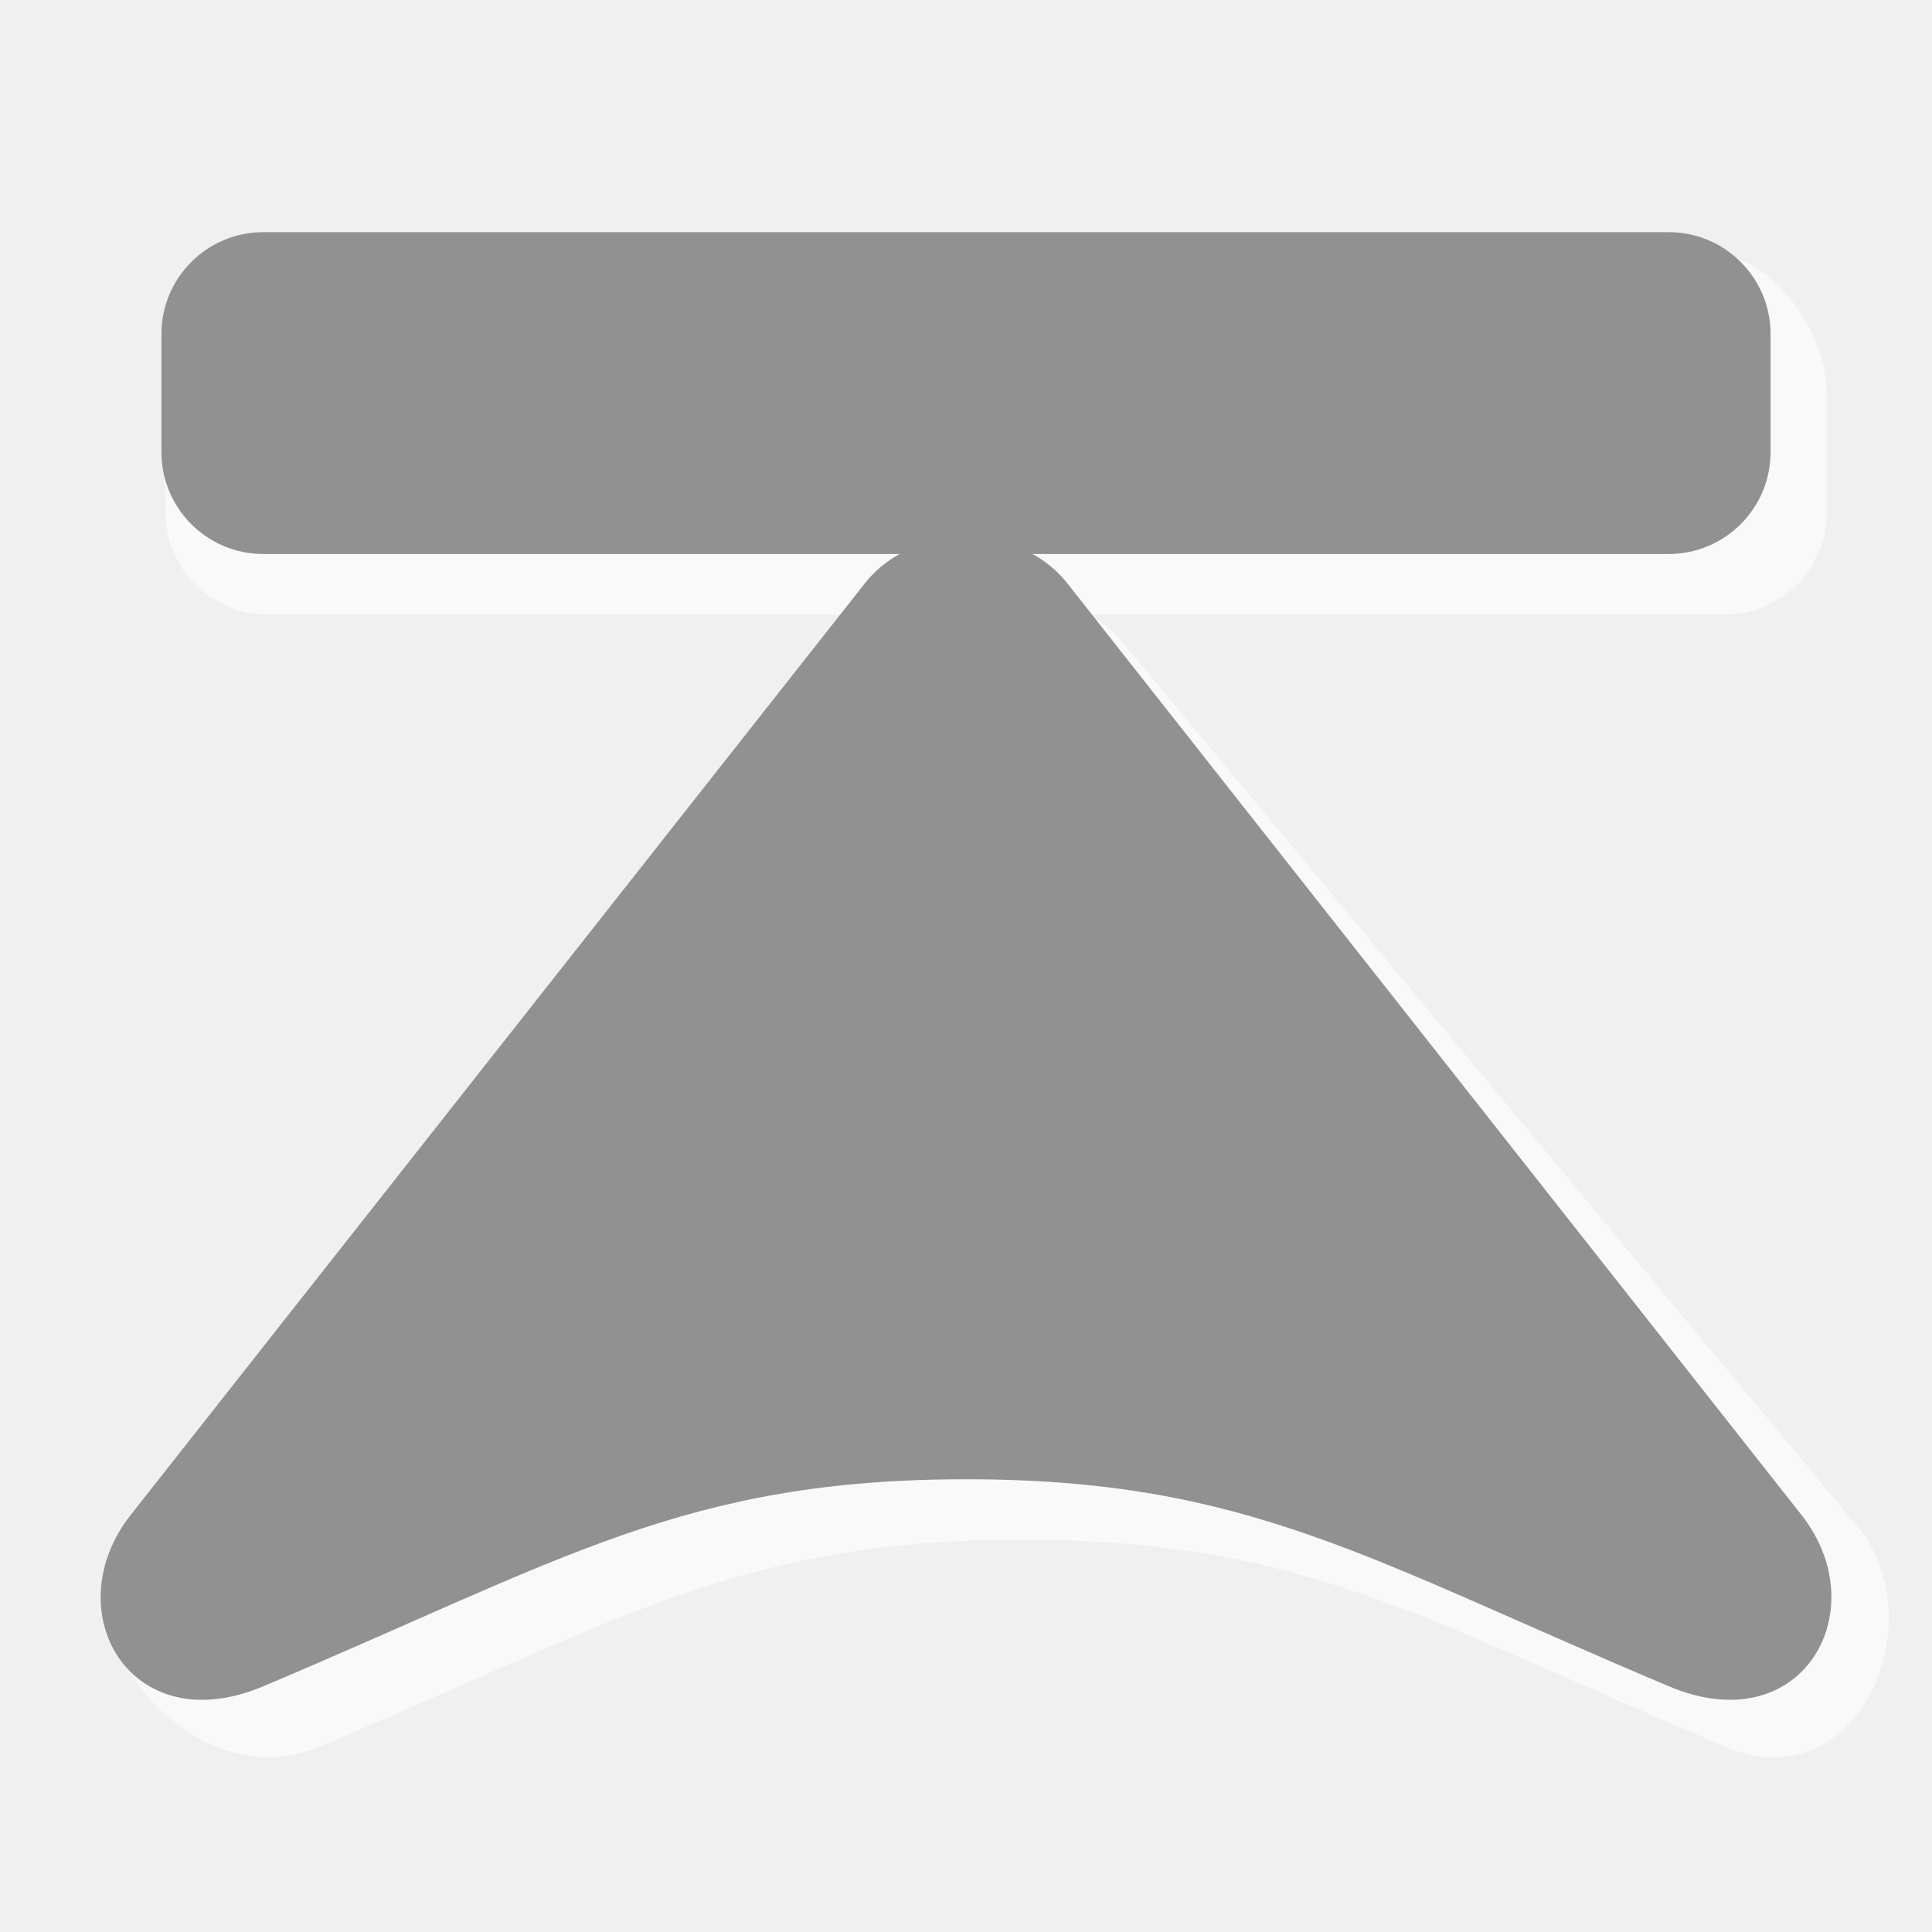
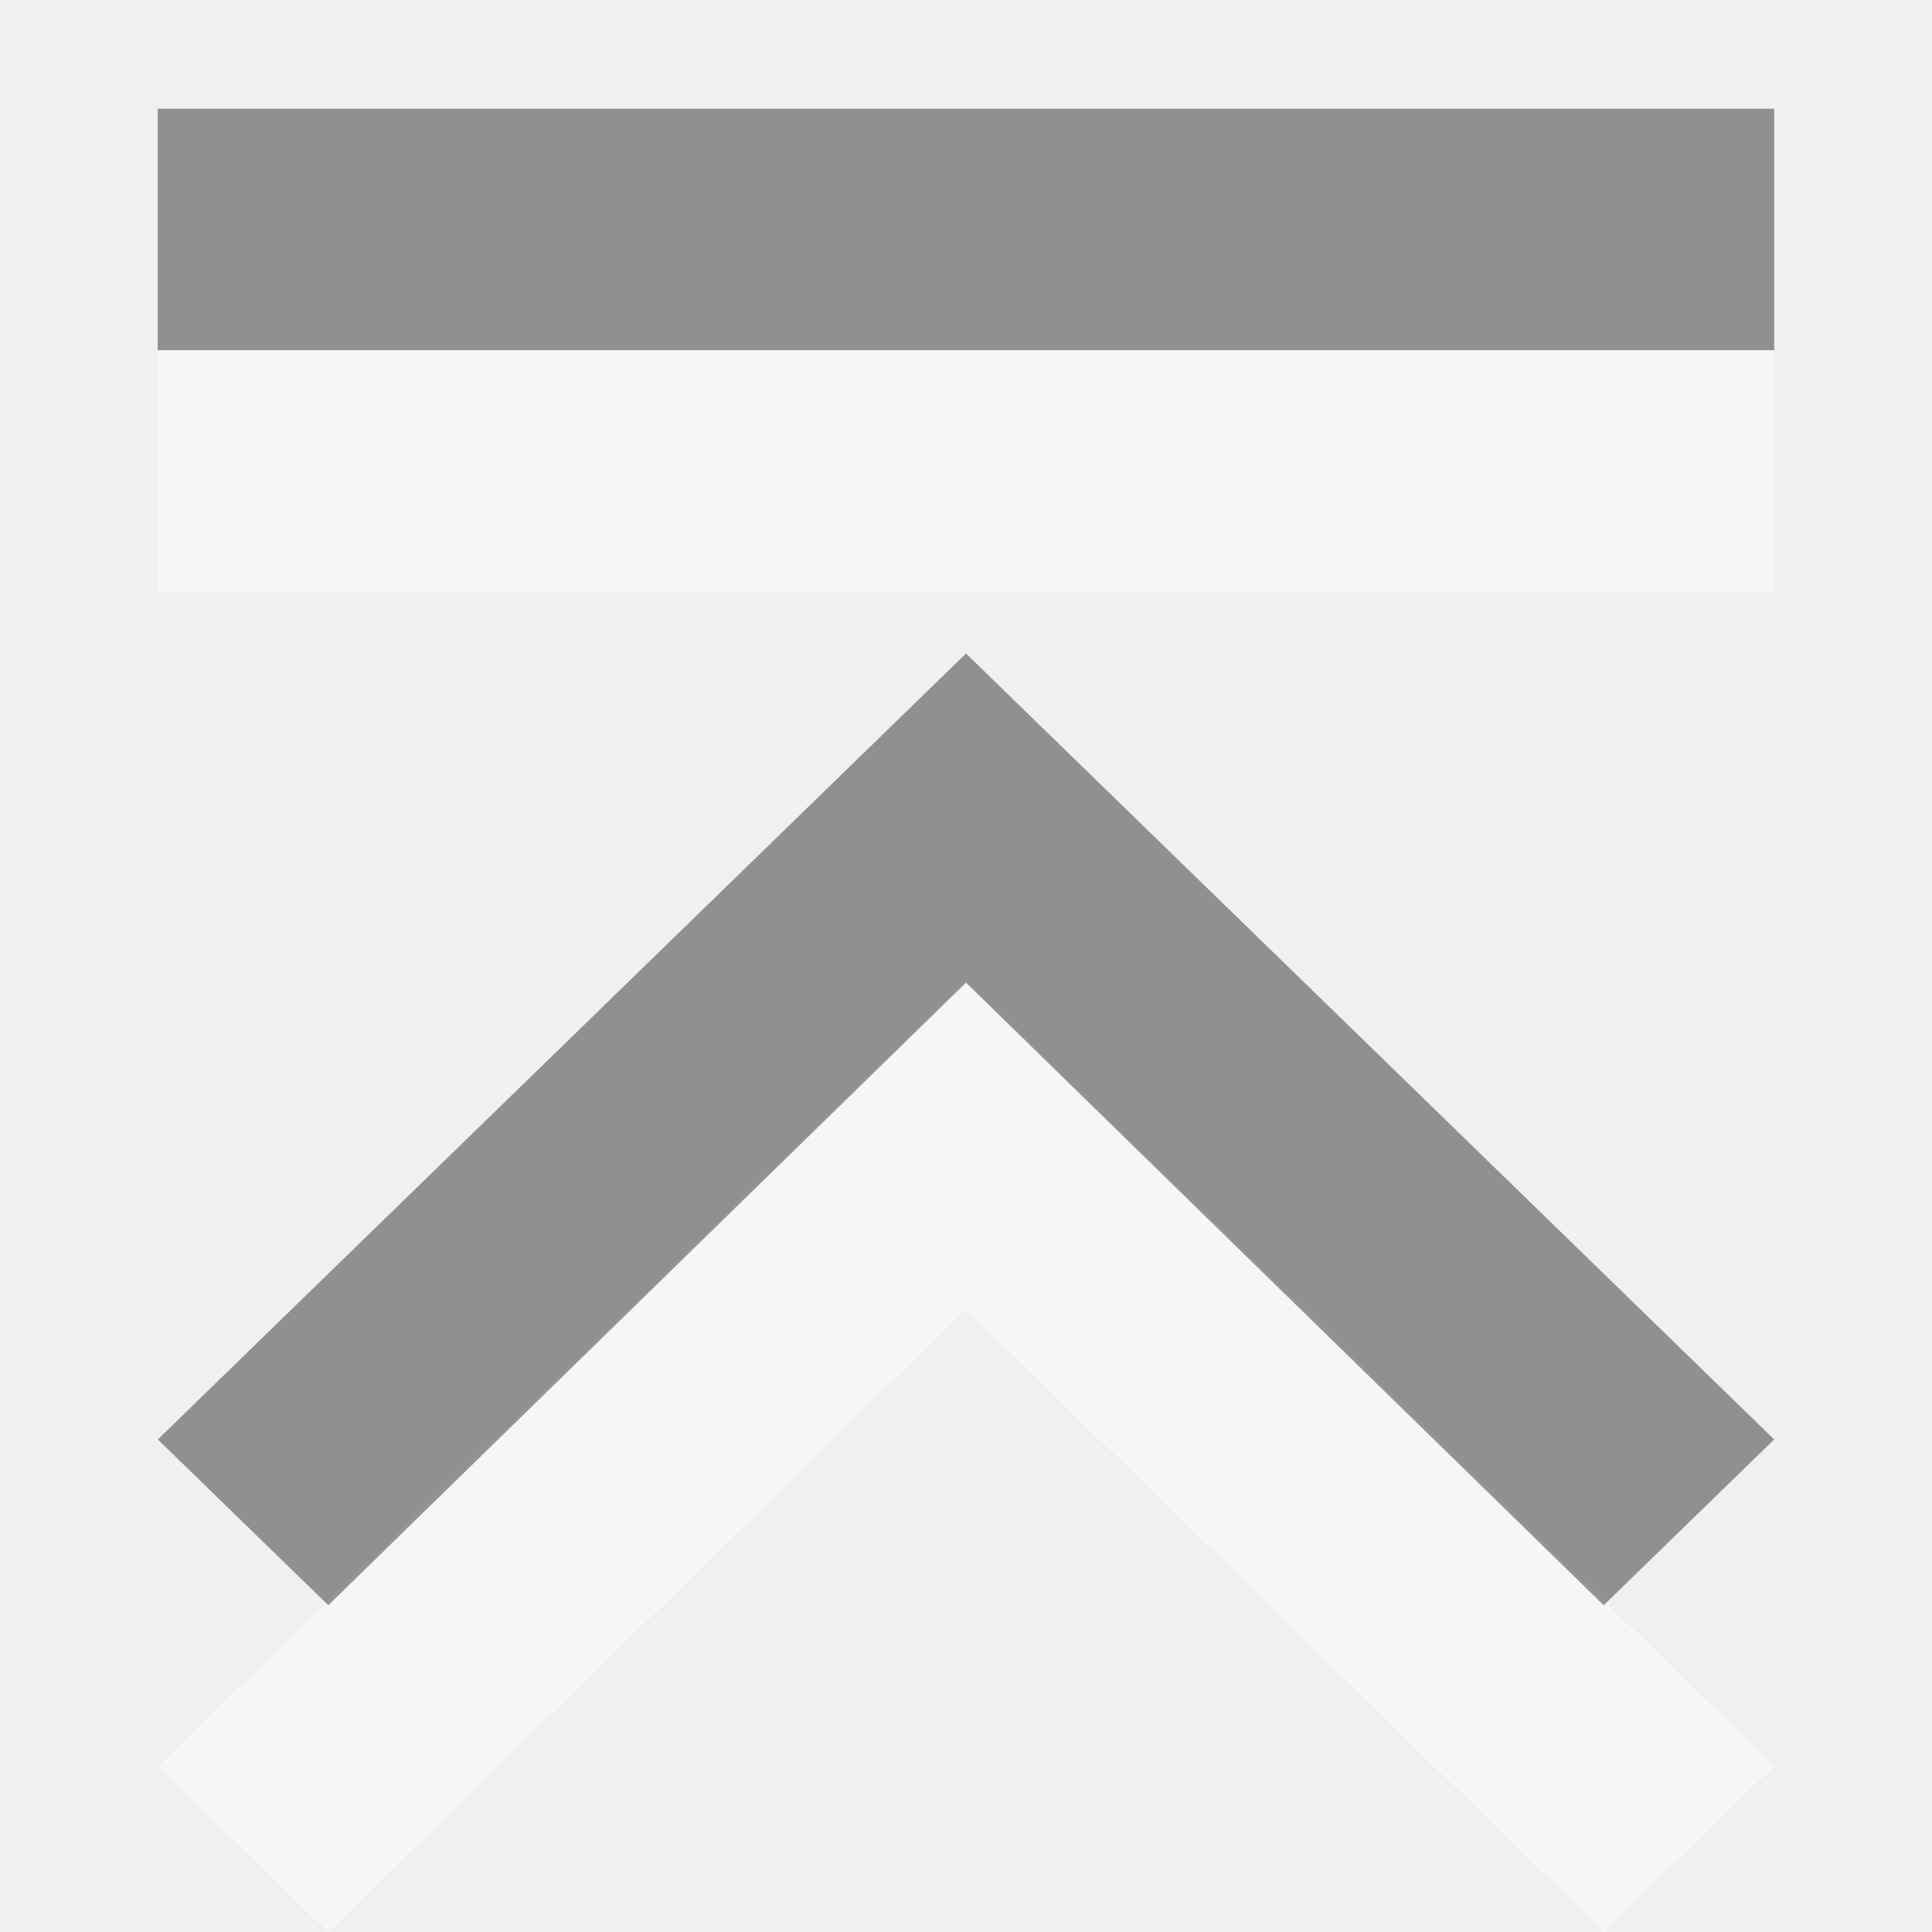
- <svg xmlns="http://www.w3.org/2000/svg" width="48" version="1.0" height="48">
-   <g style="stroke-width:2;stroke:none;stroke-opacity:0">
-     <g style="fill:#fff">
-       <path style="opacity:.6" id="path4147" d="m 7.934,43.398 c 7.471,-3.147 10.473,-5.146 17.468,-5.146 6.995,0 9.993,1.999 17.467,5.146 3.315,1.396 5.212,-3.146 3.287,-5.461 l -18.267,-21.98 c -1.197,-1.474 -3.778,-1.474 -4.974,-1.77636e-15 l -19.707,21.98 c -2.018,2.251 1.413,6.857 4.727,5.461 z " />
-       <path style="opacity:.6" id="path4149" d="m 45.389,12.735 c 0,1.396 -1.133,2.53 -2.53,2.53 h -14.898 -12.118 -9.202 c -1.396,0 -2.53,-1.133 -2.53,-2.53 v -2.936 c 0,-1.396 1.233,-3.429 2.63,-3.429 h 36.218 c 1.3,0.288 2.43,2.033 2.43,3.429 z " />
+ <svg xmlns="http://www.w3.org/2000/svg" version="1.1" viewBox="0 0 16 16">
+   <g style="stroke:none" id="g819" transform="rotate(-90,8,8)">
+     <g>
+       <path style="opacity:.4;color-interpolation-filters:linearRGB;fill:#fff" id="path837" d="m 1.373,1.307 -1.373,1.412 5.156,5.281 -5.156,5.281 1.373,1.412 6.509,-6.693 Z " />
+       <path style="opacity:.4;color-interpolation-filters:linearRGB" id="path829" d="m 4.079,1.307 -1.373,1.412 5.156,5.281 -5.156,5.281 1.373,1.412 6.509,-6.693 Z " />
    </g>
-     <g style="fill:#919191">
-       <path id="path3939" d="m 6.534,41.898 c 7.471,-3.147 10.473,-5.146 17.468,-5.146 6.995,0 9.993,1.999 17.467,5.146 3.315,1.396 5.151,-1.896 3.287,-4.261 l -18.267,-23.18 c -1.197,-1.474 -3.778,-1.474 -4.974,0 l -18.267,23.18 c -1.871,2.375 -0.027,5.656 3.287,4.261 z " />
-       <path id="path3328" d="m 43.989,11.234 c 0,1.396 -1.133,2.53 -2.53,2.53 h -14.898 -12.118 -7.902 c -1.396,0 -2.53,-1.133 -2.53,-2.53 v -2.936 c 0,-1.396 1.133,-2.53 2.53,-2.53 h 34.918 c 1.396,0 2.53,1.133 2.53,2.53 z " />
+     <g style="fill-rule:evenodd;stroke-width:1.213">
+       <path style="opacity:.4;fill:#fff" id="rect835" d="m 11.1,1.306 h 2 v 13.387 h -2 z " />
+       <path style="opacity:.4" id="rect837" d="m 13.1,1.306 h 2 v 13.387 h -2 z " />
    </g>
  </g>
</svg>
